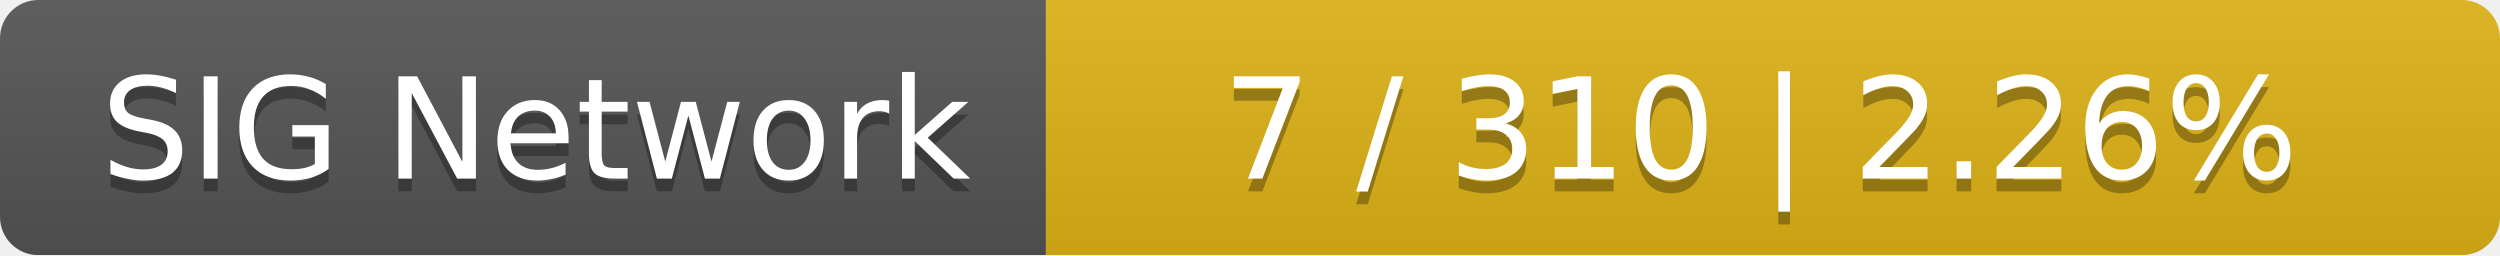
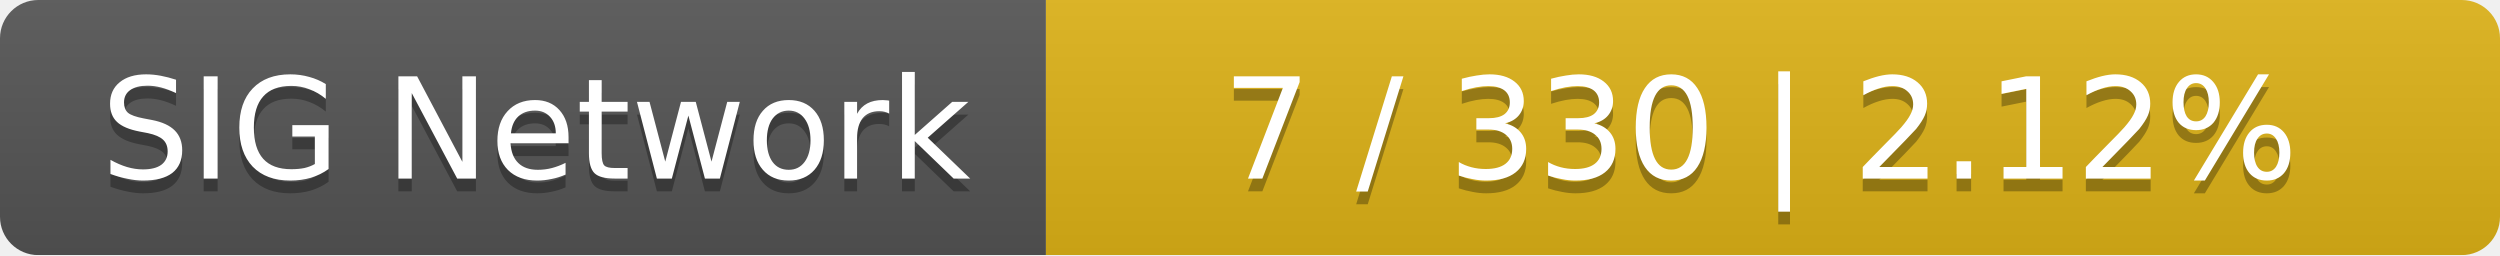
<svg xmlns="http://www.w3.org/2000/svg" width="196" height="20">
  <linearGradient id="smooth" x2="0" y2="100%">
    <stop offset="0" stop-color="#bbb" stop-opacity=".1" />
    <stop offset="1" stop-opacity=".1" />
  </linearGradient>
  <mask id="round">
    <rect width="196" height="20" rx="3" fill="#fff" />
  </mask>
  <g mask="url(#round)">
    <rect width="82" height="20" fill="#555" />
    <rect x="82" width="114" height="20" fill="#dfb317" />
    <rect width="196" height="20" fill="url(#smooth)" />
  </g>
  <g fill="#fff" text-anchor="middle" font-family="DejaVu Sans,Verdana,Geneva,sans-serif" font-size="11">
    <text x="42" y="15" fill="#010101" fill-opacity=".3">SIG Network</text>
    <text x="42" y="14">SIG Network</text>
-     <text x="138" y="15" fill="#010101" fill-opacity=".3">7 / 310    |    2.26%</text>
-     <text x="138" y="14">7 / 310    |    2.26%</text>
+     <text x="138" y="15" fill="#010101" fill-opacity=".3">7 / 330    |    2.12%</text>
+     <text x="138" y="14">7 / 330    |    2.12%</text>
  </g>
</svg>
